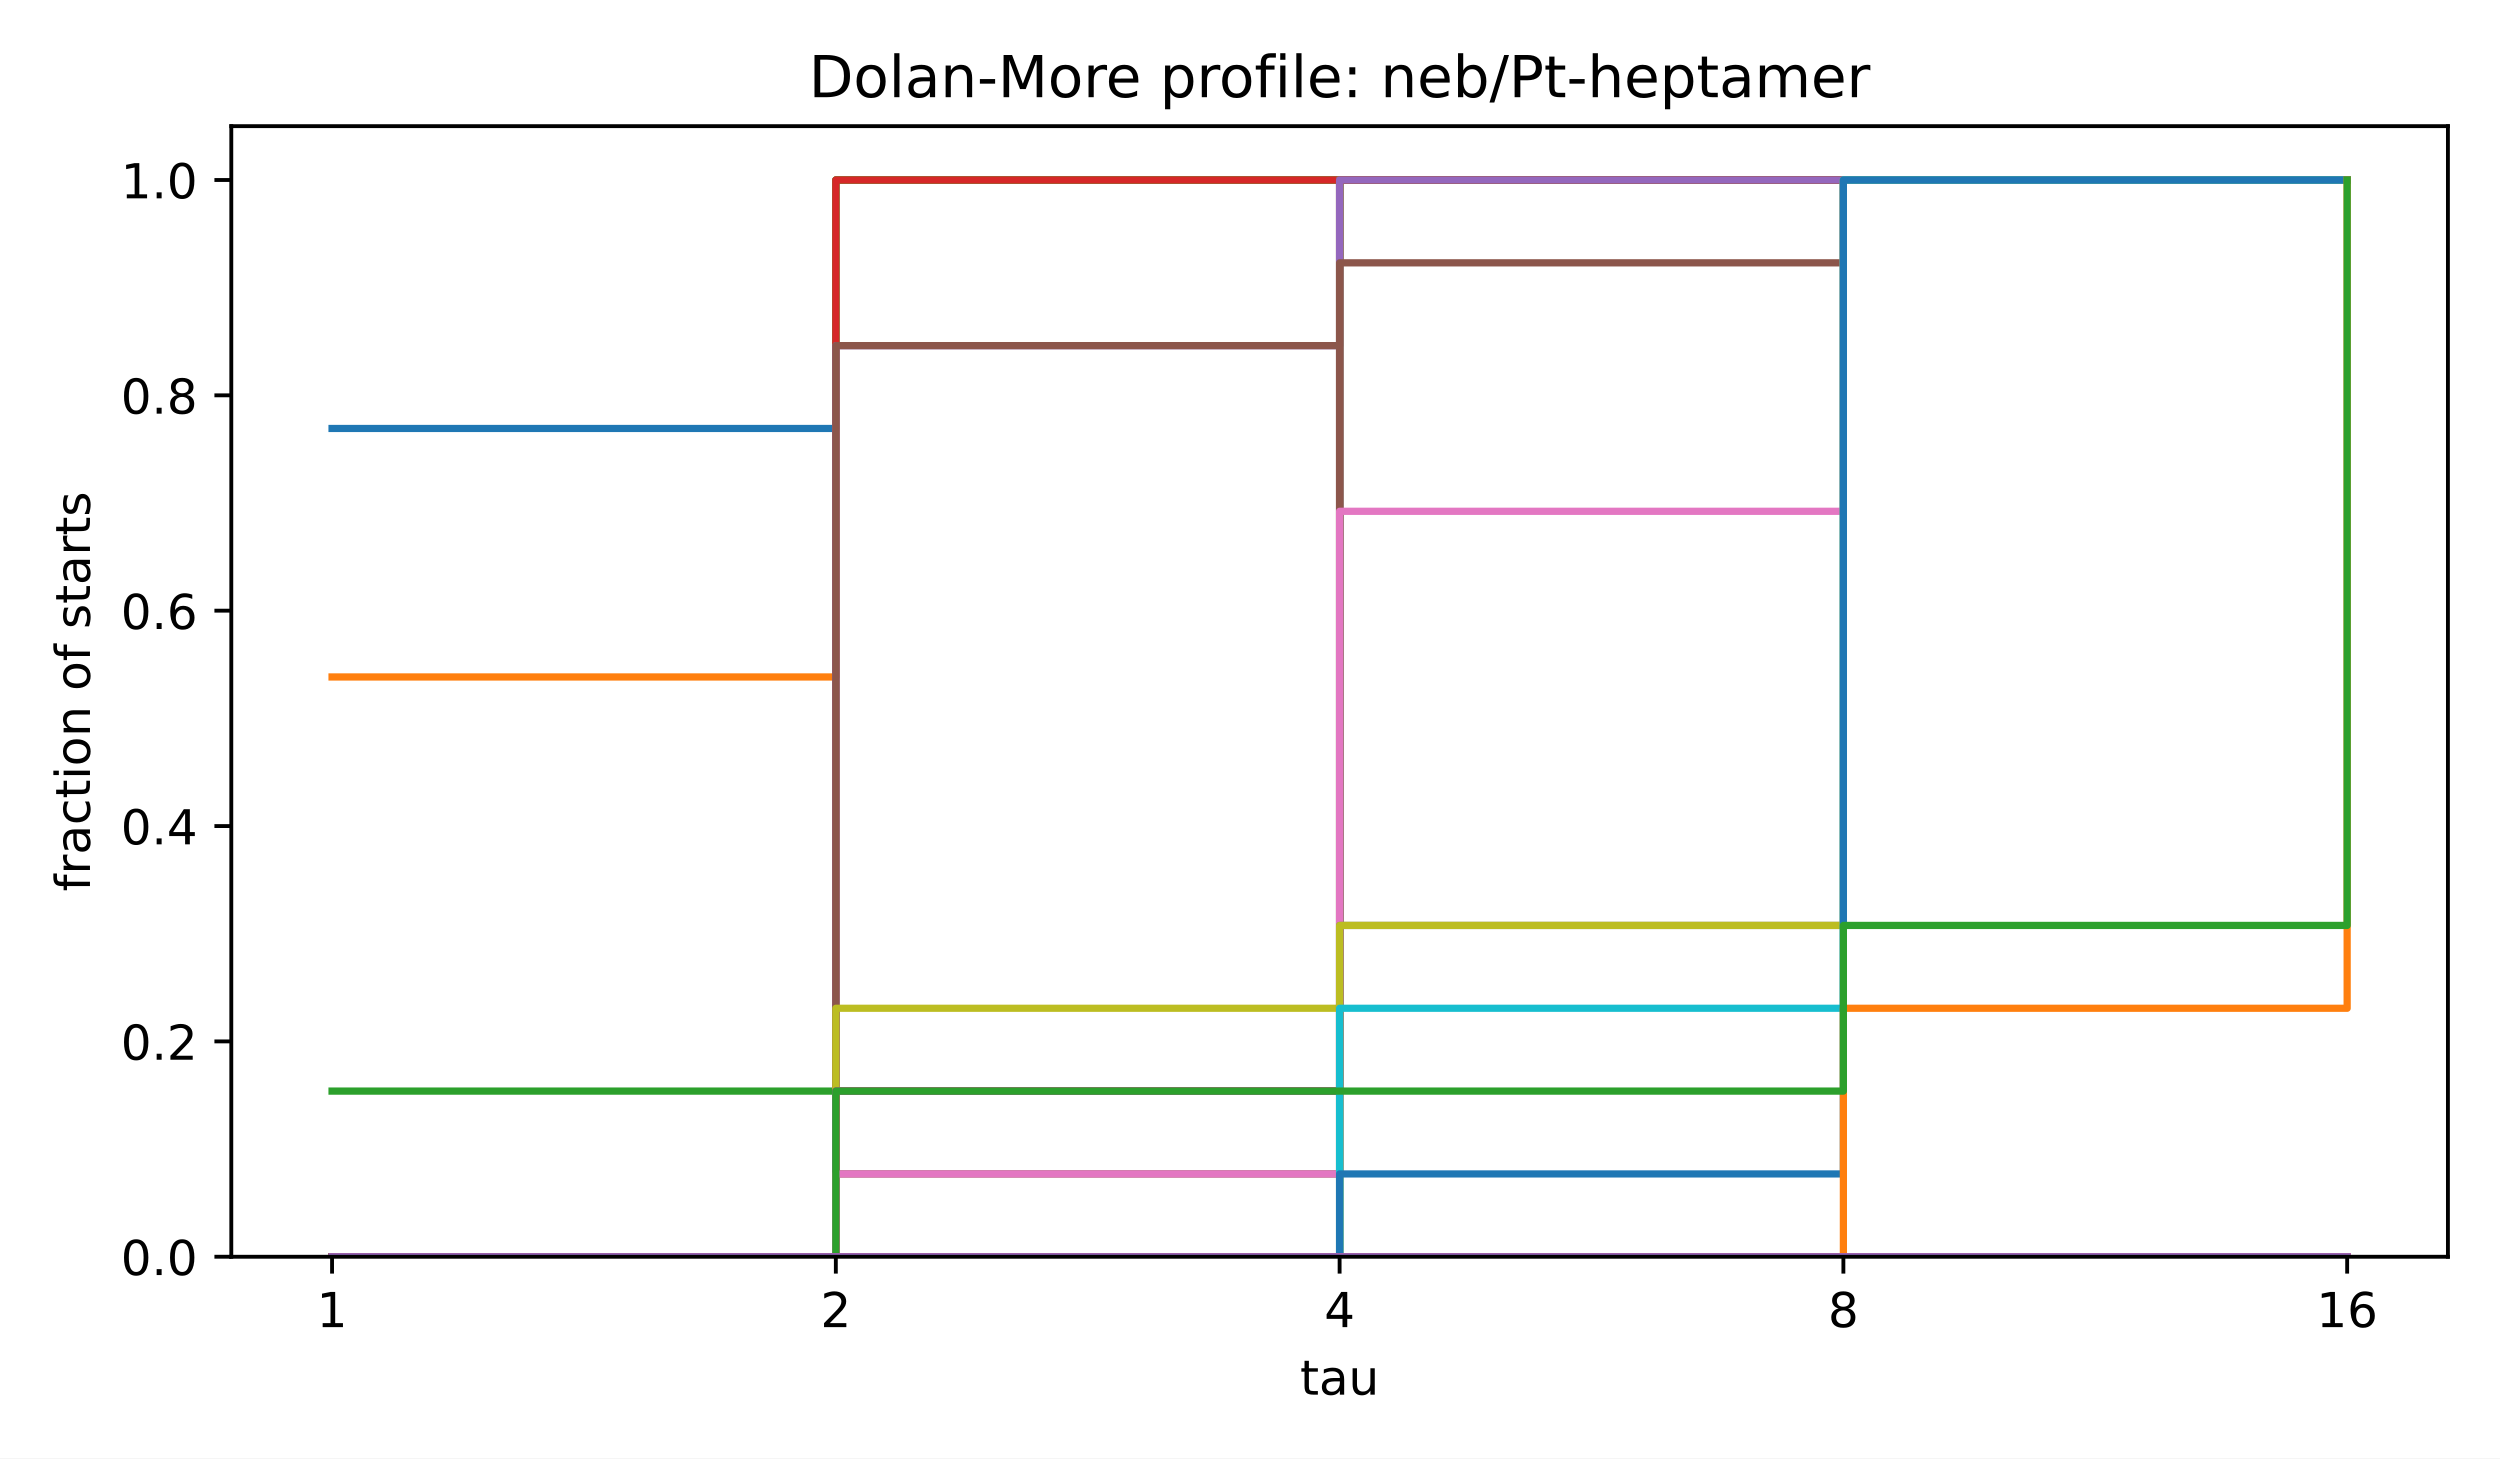
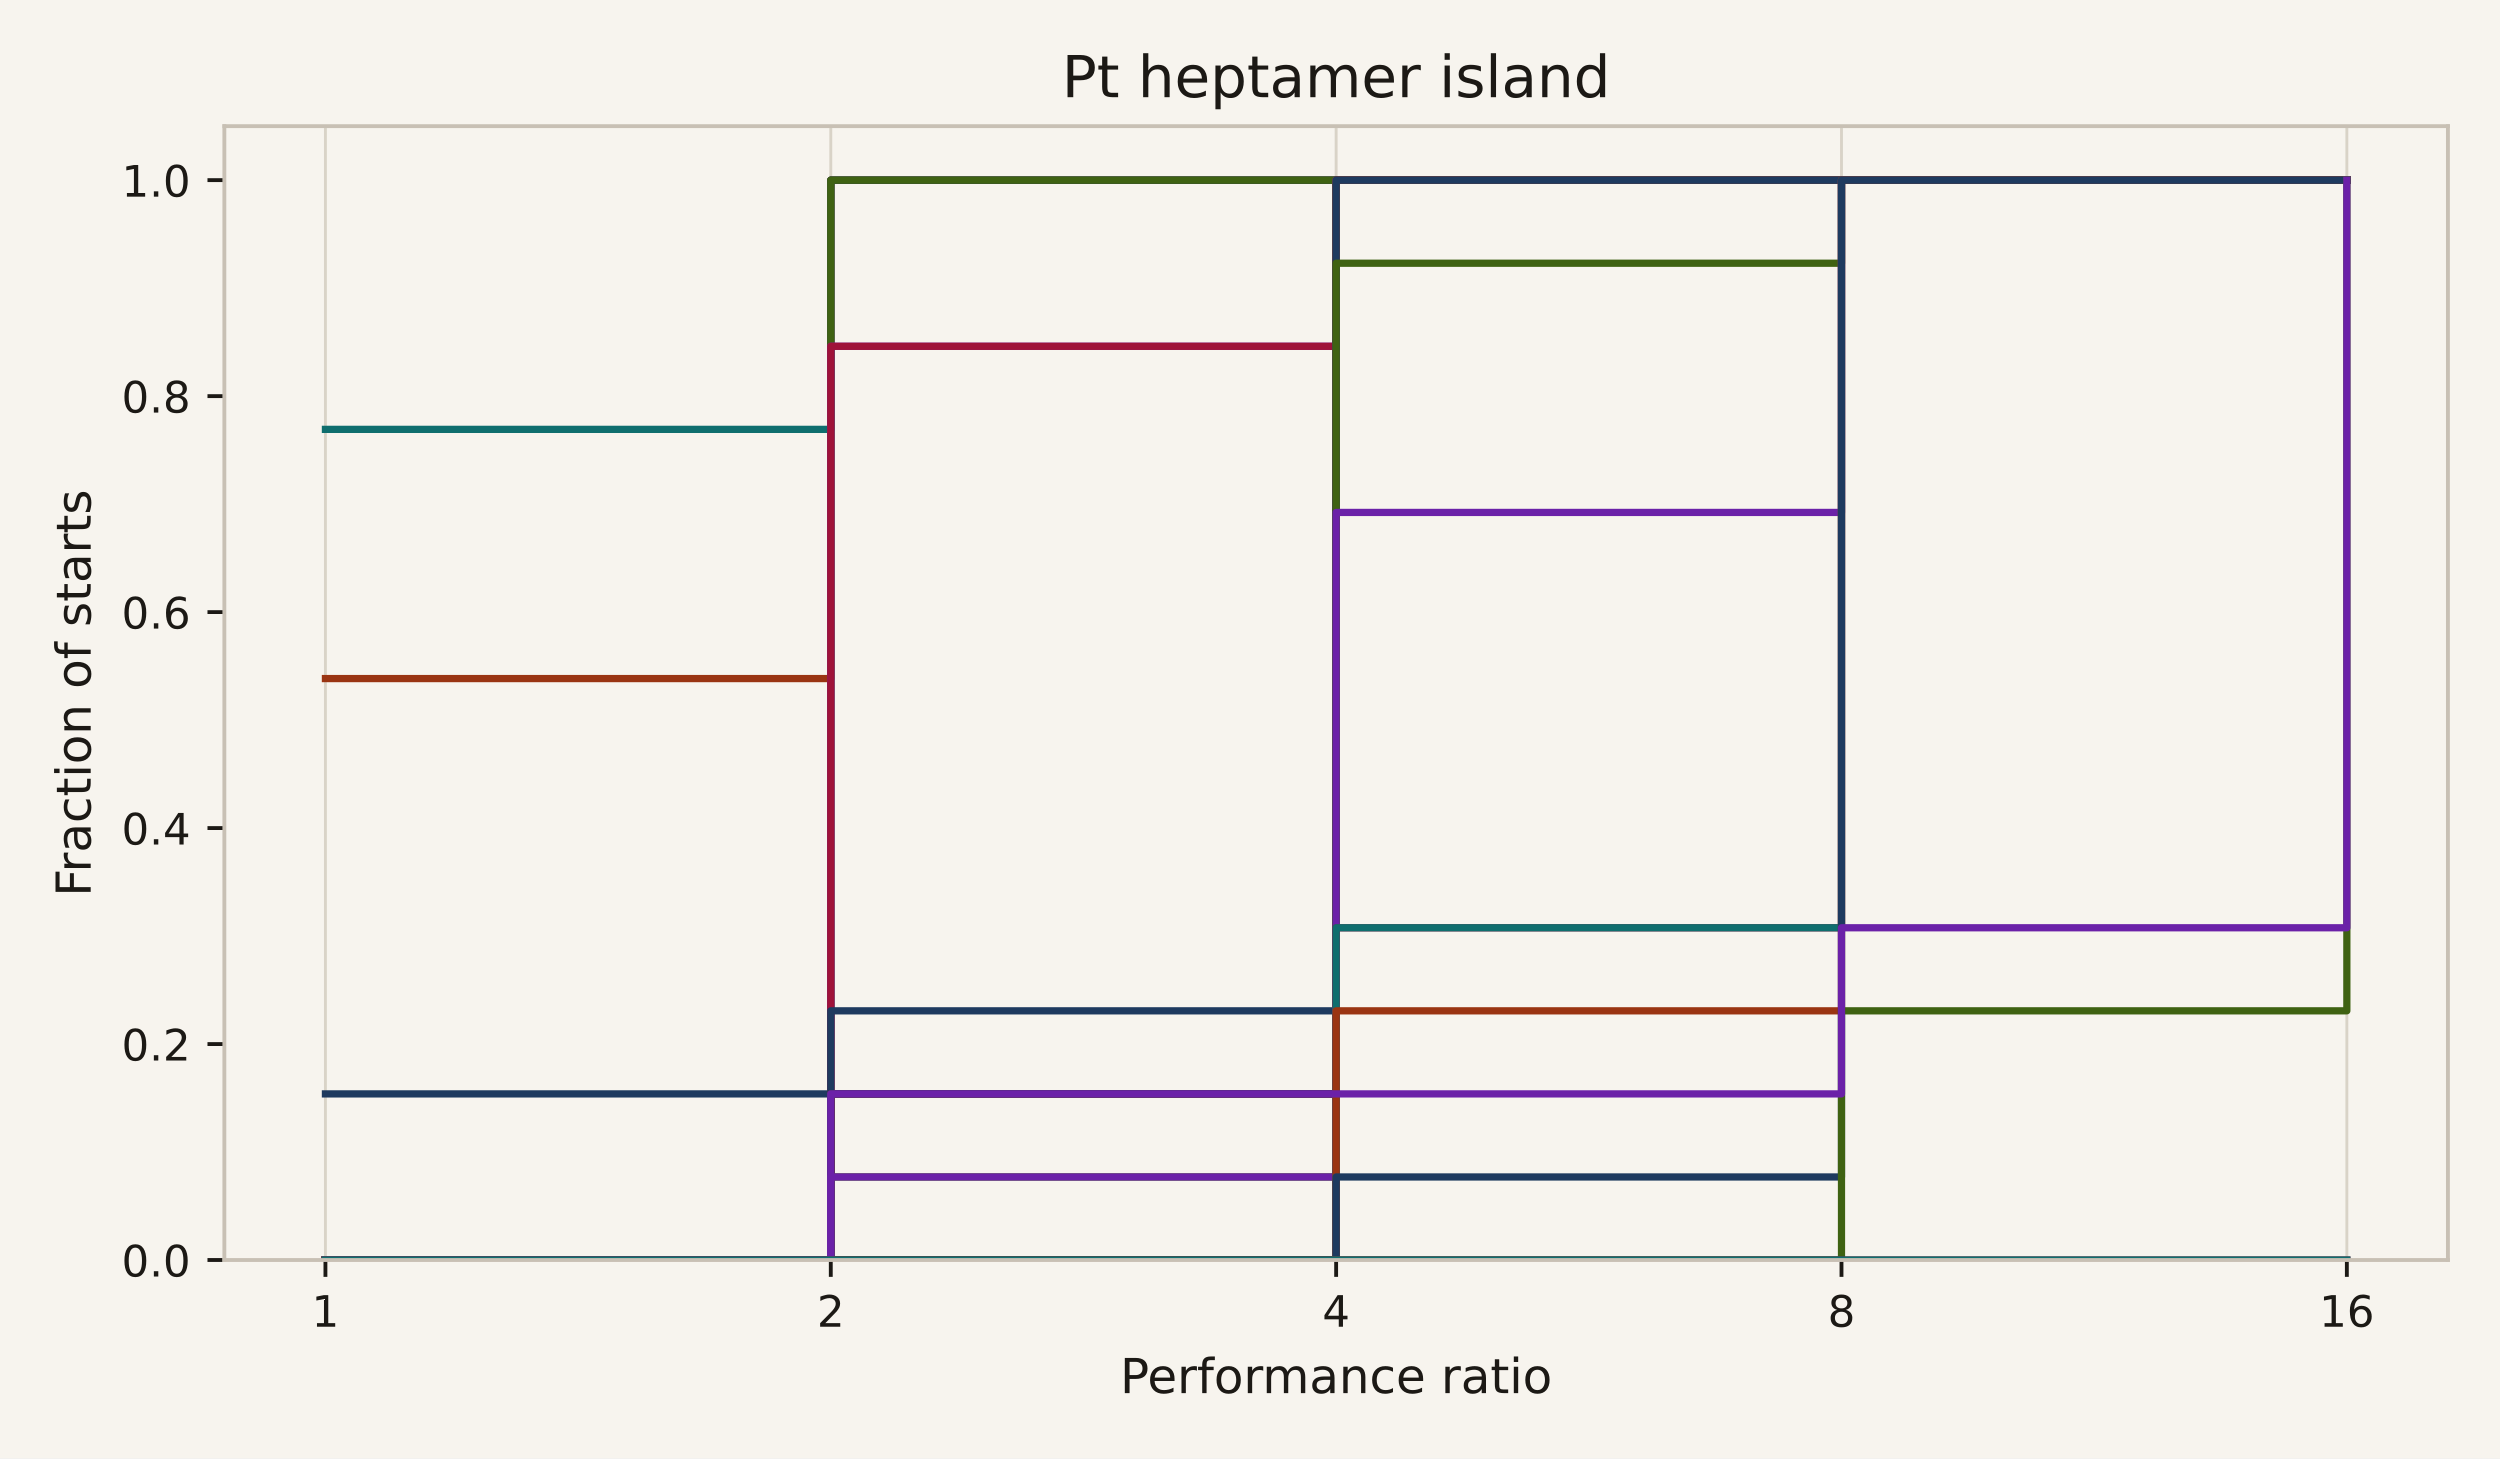
<svg xmlns="http://www.w3.org/2000/svg" xmlns:xlink="http://www.w3.org/1999/xlink" width="518.4pt" height="302.4pt" viewBox="0 0 518.4 302.4" version="1.1">
  <defs>
    <style type="text/css">*{stroke-linejoin: round; stroke-linecap: butt}</style>
  </defs>
  <g id="figure_1">
    <g id="patch_1">
-       <path d="M 0 302.4  L 518.4 302.4  L 518.4 0  L 0 0  z " style="fill: #ffffff" />
+       <path d="M 0 302.4  L 518.4 302.4  L 518.4 0  L 0 0  z " style="fill: #f7f4ee" />
    </g>
    <g id="axes_1">
      <g id="patch_2">
-         <path d="M 47.962 260.6  L 507.6 260.6  L 507.6 26.16  L 47.962 26.16  z " style="fill: #ffffff" />
+         <path d="M 46.522 261.278  L 507.6 261.278  L 507.6 26.16  L 46.522 26.16  z " style="fill: #f7f4ee" />
      </g>
      <g id="matplotlib.axis_1">
        <g id="xtick_1">
          <g id="line2d_1">
+             <path d="M 67.48 261.278  L 67.48 26.16  " clip-path="url(#pdc0ee034fb)" style="fill: none; stroke: #d9d3c7; stroke-width: 0.6; stroke-linecap: square" />
+           </g>
+           <g id="line2d_2">
            <defs>
-               <path id="m8ea4d47d77" d="M 0 0  L 0 3.5  " style="stroke: #000000; stroke-width: 0.8" />
+               <path id="m0617ce4a32" d="M 0 0  L 0 3.5  " style="stroke: #1c1915; stroke-width: 0.8" />
            </defs>
            <g>
-               <use xlink:href="#m8ea4d47d77" x="68.855" y="260.6" style="stroke: #000000; stroke-width: 0.8" />
+               <use xlink:href="#m0617ce4a32" x="67.48" y="261.278" style="fill: #1c1915; stroke: #1c1915; stroke-width: 0.8" />
            </g>
          </g>
          <g id="text_1">
-             <text style="font-size: 10px; font-family: 'DejaVu Sans', 'Bitstream Vera Sans', 'Computer Modern Sans Serif', 'Lucida Grande', 'Verdana', 'Geneva', 'Lucid', 'Arial', 'Helvetica', 'Avant Garde', sans-serif; text-anchor: middle" x="68.855" y="275.198" transform="rotate(-0 68.85496 275.1977)">1</text>
+             <text style="font-size: 9px; font-family: 'DejaVu Sans', 'Bitstream Vera Sans', 'Computer Modern Sans Serif', 'Lucida Grande', 'Verdana', 'Geneva', 'Lucid', 'Arial', 'Helvetica', 'Avant Garde', sans-serif; text-anchor: middle; fill: #1c1915" x="67.48" y="275.116" transform="rotate(-0 67.48042 275.1155)">1</text>
          </g>
        </g>
        <g id="xtick_2">
-           <g id="line2d_2">
-             <g>
-               <use xlink:href="#m8ea4d47d77" x="173.318" y="260.6" style="stroke: #000000; stroke-width: 0.8" />
+           <g id="line2d_3">
+             <path d="M 172.271 261.278  L 172.271 26.16  " clip-path="url(#pdc0ee034fb)" style="fill: none; stroke: #d9d3c7; stroke-width: 0.6; stroke-linecap: square" />
+           </g>
+           <g id="line2d_4">
+             <g>
+               <use xlink:href="#m0617ce4a32" x="172.271" y="261.278" style="fill: #1c1915; stroke: #1c1915; stroke-width: 0.8" />
            </g>
          </g>
          <g id="text_2">
-             <text style="font-size: 10px; font-family: 'DejaVu Sans', 'Bitstream Vera Sans', 'Computer Modern Sans Serif', 'Lucida Grande', 'Verdana', 'Geneva', 'Lucid', 'Arial', 'Helvetica', 'Avant Garde', sans-serif; text-anchor: middle" x="173.318" y="275.198" transform="rotate(-0 173.3181 275.1977)">2</text>
+             <text style="font-size: 9px; font-family: 'DejaVu Sans', 'Bitstream Vera Sans', 'Computer Modern Sans Serif', 'Lucida Grande', 'Verdana', 'Geneva', 'Lucid', 'Arial', 'Helvetica', 'Avant Garde', sans-serif; text-anchor: middle; fill: #1c1915" x="172.271" y="275.116" transform="rotate(-0 172.2708 275.1155)">2</text>
          </g>
        </g>
        <g id="xtick_3">
-           <g id="line2d_3">
-             <g>
-               <use xlink:href="#m8ea4d47d77" x="277.781" y="260.6" style="stroke: #000000; stroke-width: 0.8" />
+           <g id="line2d_5">
+             <path d="M 277.061 261.278  L 277.061 26.16  " clip-path="url(#pdc0ee034fb)" style="fill: none; stroke: #d9d3c7; stroke-width: 0.6; stroke-linecap: square" />
+           </g>
+           <g id="line2d_6">
+             <g>
+               <use xlink:href="#m0617ce4a32" x="277.061" y="261.278" style="fill: #1c1915; stroke: #1c1915; stroke-width: 0.8" />
            </g>
          </g>
          <g id="text_3">
-             <text style="font-size: 10px; font-family: 'DejaVu Sans', 'Bitstream Vera Sans', 'Computer Modern Sans Serif', 'Lucida Grande', 'Verdana', 'Geneva', 'Lucid', 'Arial', 'Helvetica', 'Avant Garde', sans-serif; text-anchor: middle" x="277.781" y="275.198" transform="rotate(-0 277.7812 275.1977)">4</text>
+             <text style="font-size: 9px; font-family: 'DejaVu Sans', 'Bitstream Vera Sans', 'Computer Modern Sans Serif', 'Lucida Grande', 'Verdana', 'Geneva', 'Lucid', 'Arial', 'Helvetica', 'Avant Garde', sans-serif; text-anchor: middle; fill: #1c1915" x="277.061" y="275.116" transform="rotate(-0 277.0612 275.1155)">4</text>
          </g>
        </g>
        <g id="xtick_4">
-           <g id="line2d_4">
-             <g>
-               <use xlink:href="#m8ea4d47d77" x="382.244" y="260.6" style="stroke: #000000; stroke-width: 0.8" />
+           <g id="line2d_7">
+             <path d="M 381.852 261.278  L 381.852 26.16  " clip-path="url(#pdc0ee034fb)" style="fill: none; stroke: #d9d3c7; stroke-width: 0.6; stroke-linecap: square" />
+           </g>
+           <g id="line2d_8">
+             <g>
+               <use xlink:href="#m0617ce4a32" x="381.852" y="261.278" style="fill: #1c1915; stroke: #1c1915; stroke-width: 0.8" />
            </g>
          </g>
          <g id="text_4">
-             <text style="font-size: 10px; font-family: 'DejaVu Sans', 'Bitstream Vera Sans', 'Computer Modern Sans Serif', 'Lucida Grande', 'Verdana', 'Geneva', 'Lucid', 'Arial', 'Helvetica', 'Avant Garde', sans-serif; text-anchor: middle" x="382.244" y="275.198" transform="rotate(-0 382.2443 275.1977)">8</text>
+             <text style="font-size: 9px; font-family: 'DejaVu Sans', 'Bitstream Vera Sans', 'Computer Modern Sans Serif', 'Lucida Grande', 'Verdana', 'Geneva', 'Lucid', 'Arial', 'Helvetica', 'Avant Garde', sans-serif; text-anchor: middle; fill: #1c1915" x="381.852" y="275.116" transform="rotate(-0 381.8515 275.1155)">8</text>
          </g>
        </g>
        <g id="xtick_5">
-           <g id="line2d_5">
-             <g>
-               <use xlink:href="#m8ea4d47d77" x="486.707" y="260.6" style="stroke: #000000; stroke-width: 0.8" />
+           <g id="line2d_9">
+             <path d="M 486.642 261.278  L 486.642 26.16  " clip-path="url(#pdc0ee034fb)" style="fill: none; stroke: #d9d3c7; stroke-width: 0.6; stroke-linecap: square" />
+           </g>
+           <g id="line2d_10">
+             <g>
+               <use xlink:href="#m0617ce4a32" x="486.642" y="261.278" style="fill: #1c1915; stroke: #1c1915; stroke-width: 0.8" />
            </g>
          </g>
          <g id="text_5">
-             <text style="font-size: 10px; font-family: 'DejaVu Sans', 'Bitstream Vera Sans', 'Computer Modern Sans Serif', 'Lucida Grande', 'Verdana', 'Geneva', 'Lucid', 'Arial', 'Helvetica', 'Avant Garde', sans-serif; text-anchor: middle" x="486.707" y="275.198" transform="rotate(-0 486.7074 275.1977)">16</text>
+             <text style="font-size: 9px; font-family: 'DejaVu Sans', 'Bitstream Vera Sans', 'Computer Modern Sans Serif', 'Lucida Grande', 'Verdana', 'Geneva', 'Lucid', 'Arial', 'Helvetica', 'Avant Garde', sans-serif; text-anchor: middle; fill: #1c1915" x="486.642" y="275.116" transform="rotate(-0 486.6419 275.1155)">16</text>
          </g>
        </g>
        <g id="text_6">
-           <text style="font-size: 10px; font-family: 'DejaVu Sans', 'Bitstream Vera Sans', 'Computer Modern Sans Serif', 'Lucida Grande', 'Verdana', 'Geneva', 'Lucid', 'Arial', 'Helvetica', 'Avant Garde', sans-serif; text-anchor: middle" x="277.781" y="289.198" transform="rotate(-0 277.7812 289.1977)">tau</text>
+           <text style="font-size: 10px; font-family: 'DejaVu Sans', 'Bitstream Vera Sans', 'Computer Modern Sans Serif', 'Lucida Grande', 'Verdana', 'Geneva', 'Lucid', 'Arial', 'Helvetica', 'Avant Garde', sans-serif; text-anchor: middle; fill: #1c1915" x="277.061" y="288.876" transform="rotate(-0 277.0612 288.8761)">Performance ratio</text>
        </g>
      </g>
      <g id="matplotlib.axis_2">
        <g id="ytick_1">
-           <g id="line2d_6">
+           <g id="line2d_11">
            <defs>
-               <path id="md659df78fa" d="M 0 0  L -3.5 0  " style="stroke: #000000; stroke-width: 0.8" />
+               <path id="m97dde00479" d="M 0 0  L -3.5 0  " style="stroke: #1c1915; stroke-width: 0.8" />
            </defs>
            <g>
-               <use xlink:href="#md659df78fa" x="47.962" y="260.6" style="stroke: #000000; stroke-width: 0.8" />
+               <use xlink:href="#m97dde00479" x="46.522" y="261.278" style="fill: #1c1915; stroke: #1c1915; stroke-width: 0.8" />
            </g>
          </g>
          <g id="text_7">
-             <text style="font-size: 10px; font-family: 'DejaVu Sans', 'Bitstream Vera Sans', 'Computer Modern Sans Serif', 'Lucida Grande', 'Verdana', 'Geneva', 'Lucid', 'Arial', 'Helvetica', 'Avant Garde', sans-serif; text-anchor: end" x="40.962" y="264.399" transform="rotate(-0 40.96234 264.3988)">0.0</text>
+             <text style="font-size: 9px; font-family: 'DejaVu Sans', 'Bitstream Vera Sans', 'Computer Modern Sans Serif', 'Lucida Grande', 'Verdana', 'Geneva', 'Lucid', 'Arial', 'Helvetica', 'Avant Garde', sans-serif; text-anchor: end; fill: #1c1915" x="39.522" y="264.697" transform="rotate(-0 39.52234 264.6966)">0.0</text>
          </g>
        </g>
        <g id="ytick_2">
-           <g id="line2d_7">
-             <g>
-               <use xlink:href="#md659df78fa" x="47.962" y="215.945" style="stroke: #000000; stroke-width: 0.8" />
+           <g id="line2d_12">
+             <g>
+               <use xlink:href="#m97dde00479" x="46.522" y="216.493" style="fill: #1c1915; stroke: #1c1915; stroke-width: 0.8" />
            </g>
          </g>
          <g id="text_8">
-             <text style="font-size: 10px; font-family: 'DejaVu Sans', 'Bitstream Vera Sans', 'Computer Modern Sans Serif', 'Lucida Grande', 'Verdana', 'Geneva', 'Lucid', 'Arial', 'Helvetica', 'Avant Garde', sans-serif; text-anchor: end" x="40.962" y="219.744" transform="rotate(-0 40.96234 219.7436)">0.2</text>
+             <text style="font-size: 9px; font-family: 'DejaVu Sans', 'Bitstream Vera Sans', 'Computer Modern Sans Serif', 'Lucida Grande', 'Verdana', 'Geneva', 'Lucid', 'Arial', 'Helvetica', 'Avant Garde', sans-serif; text-anchor: end; fill: #1c1915" x="39.522" y="219.912" transform="rotate(-0 39.52234 219.9123)">0.2</text>
          </g>
        </g>
        <g id="ytick_3">
-           <g id="line2d_8">
-             <g>
-               <use xlink:href="#md659df78fa" x="47.962" y="171.29" style="stroke: #000000; stroke-width: 0.8" />
+           <g id="line2d_13">
+             <g>
+               <use xlink:href="#m97dde00479" x="46.522" y="171.709" style="fill: #1c1915; stroke: #1c1915; stroke-width: 0.8" />
            </g>
          </g>
          <g id="text_9">
-             <text style="font-size: 10px; font-family: 'DejaVu Sans', 'Bitstream Vera Sans', 'Computer Modern Sans Serif', 'Lucida Grande', 'Verdana', 'Geneva', 'Lucid', 'Arial', 'Helvetica', 'Avant Garde', sans-serif; text-anchor: end" x="40.962" y="175.088" transform="rotate(-0 40.96234 175.0884)">0.4</text>
+             <text style="font-size: 9px; font-family: 'DejaVu Sans', 'Bitstream Vera Sans', 'Computer Modern Sans Serif', 'Lucida Grande', 'Verdana', 'Geneva', 'Lucid', 'Arial', 'Helvetica', 'Avant Garde', sans-serif; text-anchor: end; fill: #1c1915" x="39.522" y="175.128" transform="rotate(-0 39.52234 175.128)">0.4</text>
          </g>
        </g>
        <g id="ytick_4">
-           <g id="line2d_9">
-             <g>
-               <use xlink:href="#md659df78fa" x="47.962" y="126.634" style="stroke: #000000; stroke-width: 0.8" />
+           <g id="line2d_14">
+             <g>
+               <use xlink:href="#m97dde00479" x="46.522" y="126.925" style="fill: #1c1915; stroke: #1c1915; stroke-width: 0.8" />
            </g>
          </g>
          <g id="text_10">
-             <text style="font-size: 10px; font-family: 'DejaVu Sans', 'Bitstream Vera Sans', 'Computer Modern Sans Serif', 'Lucida Grande', 'Verdana', 'Geneva', 'Lucid', 'Arial', 'Helvetica', 'Avant Garde', sans-serif; text-anchor: end" x="40.962" y="130.433" transform="rotate(-0 40.96234 130.4331)">0.6</text>
+             <text style="font-size: 9px; font-family: 'DejaVu Sans', 'Bitstream Vera Sans', 'Computer Modern Sans Serif', 'Lucida Grande', 'Verdana', 'Geneva', 'Lucid', 'Arial', 'Helvetica', 'Avant Garde', sans-serif; text-anchor: end; fill: #1c1915" x="39.522" y="130.344" transform="rotate(-0 39.52234 130.3437)">0.6</text>
          </g>
        </g>
        <g id="ytick_5">
-           <g id="line2d_10">
-             <g>
-               <use xlink:href="#md659df78fa" x="47.962" y="81.979" style="stroke: #000000; stroke-width: 0.8" />
+           <g id="line2d_15">
+             <g>
+               <use xlink:href="#m97dde00479" x="46.522" y="82.14" style="fill: #1c1915; stroke: #1c1915; stroke-width: 0.8" />
            </g>
          </g>
          <g id="text_11">
-             <text style="font-size: 10px; font-family: 'DejaVu Sans', 'Bitstream Vera Sans', 'Computer Modern Sans Serif', 'Lucida Grande', 'Verdana', 'Geneva', 'Lucid', 'Arial', 'Helvetica', 'Avant Garde', sans-serif; text-anchor: end" x="40.962" y="85.778" transform="rotate(-0 40.96234 85.77788)">0.8</text>
+             <text style="font-size: 9px; font-family: 'DejaVu Sans', 'Bitstream Vera Sans', 'Computer Modern Sans Serif', 'Lucida Grande', 'Verdana', 'Geneva', 'Lucid', 'Arial', 'Helvetica', 'Avant Garde', sans-serif; text-anchor: end; fill: #1c1915" x="39.522" y="85.559" transform="rotate(-0 39.52234 85.55934)">0.8</text>
          </g>
        </g>
        <g id="ytick_6">
-           <g id="line2d_11">
-             <g>
-               <use xlink:href="#md659df78fa" x="47.962" y="37.324" style="stroke: #000000; stroke-width: 0.8" />
+           <g id="line2d_16">
+             <g>
+               <use xlink:href="#m97dde00479" x="46.522" y="37.356" style="fill: #1c1915; stroke: #1c1915; stroke-width: 0.8" />
            </g>
          </g>
          <g id="text_12">
-             <text style="font-size: 10px; font-family: 'DejaVu Sans', 'Bitstream Vera Sans', 'Computer Modern Sans Serif', 'Lucida Grande', 'Verdana', 'Geneva', 'Lucid', 'Arial', 'Helvetica', 'Avant Garde', sans-serif; text-anchor: end" x="40.962" y="41.123" transform="rotate(-0 40.96234 41.12264)">1.0</text>
+             <text style="font-size: 9px; font-family: 'DejaVu Sans', 'Bitstream Vera Sans', 'Computer Modern Sans Serif', 'Lucida Grande', 'Verdana', 'Geneva', 'Lucid', 'Arial', 'Helvetica', 'Avant Garde', sans-serif; text-anchor: end; fill: #1c1915" x="39.522" y="40.775" transform="rotate(-0 39.52234 40.77502)">1.0</text>
          </g>
        </g>
        <g id="text_13">
-           <text style="font-size: 10px; font-family: 'DejaVu Sans', 'Bitstream Vera Sans', 'Computer Modern Sans Serif', 'Lucida Grande', 'Verdana', 'Geneva', 'Lucid', 'Arial', 'Helvetica', 'Avant Garde', sans-serif; text-anchor: middle" x="18.657" y="143.38" transform="rotate(-90 18.65687 143.38)">fraction of starts</text>
-         </g>
-       </g>
-       <g id="line2d_12">
-         <path d="M 68.855 88.849  L 173.318 88.849  L 173.318 37.324  L 277.781 37.324  L 277.781 37.324  L 382.244 37.324  L 382.244 37.324  L 486.707 37.324  L 486.707 37.324  " clip-path="url(#p4e380cea4b)" style="fill: none; stroke: #1f77b4; stroke-width: 1.5; stroke-linecap: square" />
-       </g>
-       <g id="line2d_13">
-         <path d="M 68.855 140.374  L 173.318 140.374  L 173.318 37.324  L 277.781 37.324  L 277.781 37.324  L 382.244 37.324  L 382.244 37.324  L 486.707 37.324  L 486.707 37.324  " clip-path="url(#p4e380cea4b)" style="fill: none; stroke: #ff7f0e; stroke-width: 1.5; stroke-linecap: square" />
-       </g>
-       <g id="line2d_14">
-         <path d="M 68.855 226.25  L 173.318 226.25  L 173.318 37.324  L 277.781 37.324  L 277.781 37.324  L 382.244 37.324  L 382.244 37.324  L 486.707 37.324  L 486.707 37.324  " clip-path="url(#p4e380cea4b)" style="fill: none; stroke: #2ca02c; stroke-width: 1.5; stroke-linecap: square" />
-       </g>
-       <g id="line2d_15">
-         <path d="M 68.855 260.6  L 173.318 260.6  L 173.318 37.324  L 277.781 37.324  L 277.781 37.324  L 382.244 37.324  L 382.244 37.324  L 486.707 37.324  L 486.707 37.324  " clip-path="url(#p4e380cea4b)" style="fill: none; stroke: #d62728; stroke-width: 1.5; stroke-linecap: square" />
-       </g>
-       <g id="line2d_16">
-         <path d="M 68.855 260.6  L 173.318 260.6  L 173.318 71.674  L 277.781 71.674  L 277.781 37.324  L 382.244 37.324  L 382.244 37.324  L 486.707 37.324  L 486.707 37.324  " clip-path="url(#p4e380cea4b)" style="fill: none; stroke: #9467bd; stroke-width: 1.5; stroke-linecap: square" />
+           <text style="font-size: 10px; font-family: 'DejaVu Sans', 'Bitstream Vera Sans', 'Computer Modern Sans Serif', 'Lucida Grande', 'Verdana', 'Geneva', 'Lucid', 'Arial', 'Helvetica', 'Avant Garde', sans-serif; text-anchor: middle; fill: #1c1915" x="18.807" y="143.719" transform="rotate(-90 18.80719 143.7188)">Fraction of starts</text>
+         </g>
      </g>
      <g id="line2d_17">
-         <path d="M 68.855 260.6  L 173.318 260.6  L 173.318 71.674  L 277.781 71.674  L 277.781 37.324  L 382.244 37.324  L 382.244 37.324  L 486.707 37.324  L 486.707 37.324  " clip-path="url(#p4e380cea4b)" style="fill: none; stroke: #8c564b; stroke-width: 1.5; stroke-linecap: square" />
+         <path d="M 67.48 89.03  L 172.271 89.03  L 172.271 37.356  L 277.061 37.356  L 277.061 37.356  L 381.852 37.356  L 381.852 37.356  L 486.642 37.356  L 486.642 37.356  " clip-path="url(#pdc0ee034fb)" style="fill: none; stroke: #0f6e6e; stroke-width: 1.5; stroke-linecap: square" />
      </g>
      <g id="line2d_18">
-         <path d="M 68.855 260.6  L 173.318 260.6  L 173.318 226.25  L 277.781 226.25  L 277.781 37.324  L 382.244 37.324  L 382.244 37.324  L 486.707 37.324  L 486.707 37.324  " clip-path="url(#p4e380cea4b)" style="fill: none; stroke: #e377c2; stroke-width: 1.5; stroke-linecap: square" />
+         <path d="M 67.48 140.704  L 172.271 140.704  L 172.271 37.356  L 277.061 37.356  L 277.061 37.356  L 381.852 37.356  L 381.852 37.356  L 486.642 37.356  L 486.642 37.356  " clip-path="url(#pdc0ee034fb)" style="fill: none; stroke: #9a3412; stroke-width: 1.5; stroke-linecap: square" />
      </g>
      <g id="line2d_19">
-         <path d="M 68.855 260.6  L 173.318 260.6  L 173.318 226.25  L 277.781 226.25  L 277.781 37.324  L 382.244 37.324  L 382.244 37.324  L 486.707 37.324  L 486.707 37.324  " clip-path="url(#p4e380cea4b)" style="fill: none; stroke: #7f7f7f; stroke-width: 1.5; stroke-linecap: square" />
+         <path d="M 67.48 226.828  L 172.271 226.828  L 172.271 37.356  L 277.061 37.356  L 277.061 37.356  L 381.852 37.356  L 381.852 37.356  L 486.642 37.356  L 486.642 37.356  " clip-path="url(#pdc0ee034fb)" style="fill: none; stroke: #1e3a5f; stroke-width: 1.5; stroke-linecap: square" />
      </g>
      <g id="line2d_20">
-         <path d="M 68.855 260.6  L 173.318 260.6  L 173.318 209.075  L 277.781 209.075  L 277.781 37.324  L 382.244 37.324  L 382.244 37.324  L 486.707 37.324  L 486.707 37.324  " clip-path="url(#p4e380cea4b)" style="fill: none; stroke: #bcbd22; stroke-width: 1.5; stroke-linecap: square" />
+         <path d="M 67.48 261.278  L 172.271 261.278  L 172.271 37.356  L 277.061 37.356  L 277.061 37.356  L 381.852 37.356  L 381.852 37.356  L 486.642 37.356  L 486.642 37.356  " clip-path="url(#pdc0ee034fb)" style="fill: none; stroke: #3f6212; stroke-width: 1.5; stroke-linecap: square" />
      </g>
      <g id="line2d_21">
-         <path d="M 68.855 260.6  L 173.318 260.6  L 173.318 260.6  L 277.781 260.6  L 277.781 37.324  L 382.244 37.324  L 382.244 37.324  L 486.707 37.324  L 486.707 37.324  " clip-path="url(#p4e380cea4b)" style="fill: none; stroke: #17becf; stroke-width: 1.5; stroke-linecap: square" />
+         <path d="M 67.48 261.278  L 172.271 261.278  L 172.271 71.806  L 277.061 71.806  L 277.061 37.356  L 381.852 37.356  L 381.852 37.356  L 486.642 37.356  L 486.642 37.356  " clip-path="url(#pdc0ee034fb)" style="fill: none; stroke: #6b21a8; stroke-width: 1.5; stroke-linecap: square" />
      </g>
      <g id="line2d_22">
-         <path d="M 68.855 260.6  L 173.318 260.6  L 173.318 260.6  L 277.781 260.6  L 277.781 37.324  L 382.244 37.324  L 382.244 37.324  L 486.707 37.324  L 486.707 37.324  " clip-path="url(#p4e380cea4b)" style="fill: none; stroke: #1f77b4; stroke-width: 1.5; stroke-linecap: square" />
+         <path d="M 67.48 261.278  L 172.271 261.278  L 172.271 71.806  L 277.061 71.806  L 277.061 37.356  L 381.852 37.356  L 381.852 37.356  L 486.642 37.356  L 486.642 37.356  " clip-path="url(#pdc0ee034fb)" style="fill: none; stroke: #9f1239; stroke-width: 1.5; stroke-linecap: square" />
      </g>
      <g id="line2d_23">
-         <path d="M 68.855 260.6  L 173.318 260.6  L 173.318 226.25  L 277.781 226.25  L 277.781 37.324  L 382.244 37.324  L 382.244 37.324  L 486.707 37.324  L 486.707 37.324  " clip-path="url(#p4e380cea4b)" style="fill: none; stroke: #ff7f0e; stroke-width: 1.5; stroke-linecap: square" />
+         <path d="M 67.48 261.278  L 172.271 261.278  L 172.271 226.828  L 277.061 226.828  L 277.061 37.356  L 381.852 37.356  L 381.852 37.356  L 486.642 37.356  L 486.642 37.356  " clip-path="url(#pdc0ee034fb)" style="fill: none; stroke: #0f6e6e; stroke-width: 1.5; stroke-linecap: square" />
      </g>
      <g id="line2d_24">
-         <path d="M 68.855 260.6  L 173.318 260.6  L 173.318 260.6  L 277.781 260.6  L 277.781 37.324  L 382.244 37.324  L 382.244 37.324  L 486.707 37.324  L 486.707 37.324  " clip-path="url(#p4e380cea4b)" style="fill: none; stroke: #2ca02c; stroke-width: 1.5; stroke-linecap: square" />
+         <path d="M 67.48 261.278  L 172.271 261.278  L 172.271 226.828  L 277.061 226.828  L 277.061 37.356  L 381.852 37.356  L 381.852 37.356  L 486.642 37.356  L 486.642 37.356  " clip-path="url(#pdc0ee034fb)" style="fill: none; stroke: #9a3412; stroke-width: 1.5; stroke-linecap: square" />
      </g>
      <g id="line2d_25">
-         <path d="M 68.855 260.6  L 173.318 260.6  L 173.318 226.25  L 277.781 226.25  L 277.781 37.324  L 382.244 37.324  L 382.244 37.324  L 486.707 37.324  L 486.707 37.324  " clip-path="url(#p4e380cea4b)" style="fill: none; stroke: #d62728; stroke-width: 1.5; stroke-linecap: square" />
+         <path d="M 67.48 261.278  L 172.271 261.278  L 172.271 209.603  L 277.061 209.603  L 277.061 37.356  L 381.852 37.356  L 381.852 37.356  L 486.642 37.356  L 486.642 37.356  " clip-path="url(#pdc0ee034fb)" style="fill: none; stroke: #1e3a5f; stroke-width: 1.5; stroke-linecap: square" />
      </g>
      <g id="line2d_26">
-         <path d="M 68.855 260.6  L 173.318 260.6  L 173.318 226.25  L 277.781 226.25  L 277.781 37.324  L 382.244 37.324  L 382.244 37.324  L 486.707 37.324  L 486.707 37.324  " clip-path="url(#p4e380cea4b)" style="fill: none; stroke: #9467bd; stroke-width: 1.5; stroke-linecap: square" />
+         <path d="M 67.48 261.278  L 172.271 261.278  L 172.271 261.278  L 277.061 261.278  L 277.061 37.356  L 381.852 37.356  L 381.852 37.356  L 486.642 37.356  L 486.642 37.356  " clip-path="url(#pdc0ee034fb)" style="fill: none; stroke: #3f6212; stroke-width: 1.5; stroke-linecap: square" />
      </g>
      <g id="line2d_27">
-         <path d="M 68.855 260.6  L 173.318 260.6  L 173.318 243.425  L 277.781 243.425  L 277.781 54.499  L 382.244 54.499  L 382.244 37.324  L 486.707 37.324  L 486.707 37.324  " clip-path="url(#p4e380cea4b)" style="fill: none; stroke: #8c564b; stroke-width: 1.5; stroke-linecap: square" />
+         <path d="M 67.48 261.278  L 172.271 261.278  L 172.271 261.278  L 277.061 261.278  L 277.061 37.356  L 381.852 37.356  L 381.852 37.356  L 486.642 37.356  L 486.642 37.356  " clip-path="url(#pdc0ee034fb)" style="fill: none; stroke: #6b21a8; stroke-width: 1.5; stroke-linecap: square" />
      </g>
      <g id="line2d_28">
-         <path d="M 68.855 260.6  L 173.318 260.6  L 173.318 243.425  L 277.781 243.425  L 277.781 106.024  L 382.244 106.024  L 382.244 37.324  L 486.707 37.324  L 486.707 37.324  " clip-path="url(#p4e380cea4b)" style="fill: none; stroke: #e377c2; stroke-width: 1.5; stroke-linecap: square" />
+         <path d="M 67.48 261.278  L 172.271 261.278  L 172.271 226.828  L 277.061 226.828  L 277.061 37.356  L 381.852 37.356  L 381.852 37.356  L 486.642 37.356  L 486.642 37.356  " clip-path="url(#pdc0ee034fb)" style="fill: none; stroke: #9f1239; stroke-width: 1.5; stroke-linecap: square" />
      </g>
      <g id="line2d_29">
-         <path d="M 68.855 260.6  L 173.318 260.6  L 173.318 260.6  L 277.781 260.6  L 277.781 191.9  L 382.244 191.9  L 382.244 37.324  L 486.707 37.324  L 486.707 37.324  " clip-path="url(#p4e380cea4b)" style="fill: none; stroke: #7f7f7f; stroke-width: 1.5; stroke-linecap: square" />
+         <path d="M 67.48 261.278  L 172.271 261.278  L 172.271 261.278  L 277.061 261.278  L 277.061 37.356  L 381.852 37.356  L 381.852 37.356  L 486.642 37.356  L 486.642 37.356  " clip-path="url(#pdc0ee034fb)" style="fill: none; stroke: #0f6e6e; stroke-width: 1.5; stroke-linecap: square" />
      </g>
      <g id="line2d_30">
-         <path d="M 68.855 260.6  L 173.318 260.6  L 173.318 260.6  L 277.781 260.6  L 277.781 191.9  L 382.244 191.9  L 382.244 37.324  L 486.707 37.324  L 486.707 37.324  " clip-path="url(#p4e380cea4b)" style="fill: none; stroke: #bcbd22; stroke-width: 1.5; stroke-linecap: square" />
+         <path d="M 67.48 261.278  L 172.271 261.278  L 172.271 226.828  L 277.061 226.828  L 277.061 37.356  L 381.852 37.356  L 381.852 37.356  L 486.642 37.356  L 486.642 37.356  " clip-path="url(#pdc0ee034fb)" style="fill: none; stroke: #9a3412; stroke-width: 1.5; stroke-linecap: square" />
      </g>
      <g id="line2d_31">
-         <path d="M 68.855 260.6  L 173.318 260.6  L 173.318 260.6  L 277.781 260.6  L 277.781 209.075  L 382.244 209.075  L 382.244 37.324  L 486.707 37.324  L 486.707 37.324  " clip-path="url(#p4e380cea4b)" style="fill: none; stroke: #17becf; stroke-width: 1.5; stroke-linecap: square" />
+         <path d="M 67.48 261.278  L 172.271 261.278  L 172.271 226.828  L 277.061 226.828  L 277.061 37.356  L 381.852 37.356  L 381.852 37.356  L 486.642 37.356  L 486.642 37.356  " clip-path="url(#pdc0ee034fb)" style="fill: none; stroke: #1e3a5f; stroke-width: 1.5; stroke-linecap: square" />
      </g>
      <g id="line2d_32">
-         <path d="M 68.855 260.6  L 173.318 260.6  L 173.318 260.6  L 277.781 260.6  L 277.781 243.425  L 382.244 243.425  L 382.244 37.324  L 486.707 37.324  L 486.707 37.324  " clip-path="url(#p4e380cea4b)" style="fill: none; stroke: #1f77b4; stroke-width: 1.5; stroke-linecap: square" />
+         <path d="M 67.48 261.278  L 172.271 261.278  L 172.271 244.053  L 277.061 244.053  L 277.061 54.581  L 381.852 54.581  L 381.852 37.356  L 486.642 37.356  L 486.642 37.356  " clip-path="url(#pdc0ee034fb)" style="fill: none; stroke: #3f6212; stroke-width: 1.5; stroke-linecap: square" />
      </g>
      <g id="line2d_33">
-         <path d="M 68.855 260.6  L 173.318 260.6  L 173.318 260.6  L 277.781 260.6  L 277.781 260.6  L 382.244 260.6  L 382.244 209.075  L 486.707 209.075  L 486.707 37.324  " clip-path="url(#p4e380cea4b)" style="fill: none; stroke: #ff7f0e; stroke-width: 1.5; stroke-linecap: square" />
+         <path d="M 67.48 261.278  L 172.271 261.278  L 172.271 244.053  L 277.061 244.053  L 277.061 106.255  L 381.852 106.255  L 381.852 37.356  L 486.642 37.356  L 486.642 37.356  " clip-path="url(#pdc0ee034fb)" style="fill: none; stroke: #6b21a8; stroke-width: 1.5; stroke-linecap: square" />
      </g>
      <g id="line2d_34">
-         <path d="M 68.855 260.6  L 173.318 260.6  L 173.318 226.25  L 277.781 226.25  L 277.781 226.25  L 382.244 226.25  L 382.244 191.9  L 486.707 191.9  L 486.707 37.324  " clip-path="url(#p4e380cea4b)" style="fill: none; stroke: #2ca02c; stroke-width: 1.5; stroke-linecap: square" />
+         <path d="M 67.48 261.278  L 172.271 261.278  L 172.271 261.278  L 277.061 261.278  L 277.061 192.379  L 381.852 192.379  L 381.852 37.356  L 486.642 37.356  L 486.642 37.356  " clip-path="url(#pdc0ee034fb)" style="fill: none; stroke: #9f1239; stroke-width: 1.5; stroke-linecap: square" />
      </g>
      <g id="line2d_35">
-         <path d="M 68.855 260.6  L 173.318 260.6  L 173.318 260.6  L 277.781 260.6  L 277.781 260.6  L 382.244 260.6  L 382.244 260.6  L 486.707 260.6  L 486.707 260.6  " clip-path="url(#p4e380cea4b)" style="fill: none; stroke: #d62728; stroke-width: 1.5; stroke-linecap: square" />
+         <path d="M 67.48 261.278  L 172.271 261.278  L 172.271 261.278  L 277.061 261.278  L 277.061 192.379  L 381.852 192.379  L 381.852 37.356  L 486.642 37.356  L 486.642 37.356  " clip-path="url(#pdc0ee034fb)" style="fill: none; stroke: #0f6e6e; stroke-width: 1.5; stroke-linecap: square" />
      </g>
      <g id="line2d_36">
-         <path d="M 68.855 260.6  L 173.318 260.6  L 173.318 260.6  L 277.781 260.6  L 277.781 260.6  L 382.244 260.6  L 382.244 260.6  L 486.707 260.6  L 486.707 260.6  " clip-path="url(#p4e380cea4b)" style="fill: none; stroke: #9467bd; stroke-width: 1.5; stroke-linecap: square" />
+         <path d="M 67.48 261.278  L 172.271 261.278  L 172.271 261.278  L 277.061 261.278  L 277.061 209.603  L 381.852 209.603  L 381.852 37.356  L 486.642 37.356  L 486.642 37.356  " clip-path="url(#pdc0ee034fb)" style="fill: none; stroke: #9a3412; stroke-width: 1.5; stroke-linecap: square" />
+       </g>
+       <g id="line2d_37">
+         <path d="M 67.48 261.278  L 172.271 261.278  L 172.271 261.278  L 277.061 261.278  L 277.061 244.053  L 381.852 244.053  L 381.852 37.356  L 486.642 37.356  L 486.642 37.356  " clip-path="url(#pdc0ee034fb)" style="fill: none; stroke: #1e3a5f; stroke-width: 1.5; stroke-linecap: square" />
+       </g>
+       <g id="line2d_38">
+         <path d="M 67.48 261.278  L 172.271 261.278  L 172.271 261.278  L 277.061 261.278  L 277.061 261.278  L 381.852 261.278  L 381.852 209.603  L 486.642 209.603  L 486.642 37.356  " clip-path="url(#pdc0ee034fb)" style="fill: none; stroke: #3f6212; stroke-width: 1.5; stroke-linecap: square" />
+       </g>
+       <g id="line2d_39">
+         <path d="M 67.48 261.278  L 172.271 261.278  L 172.271 226.828  L 277.061 226.828  L 277.061 226.828  L 381.852 226.828  L 381.852 192.379  L 486.642 192.379  L 486.642 37.356  " clip-path="url(#pdc0ee034fb)" style="fill: none; stroke: #6b21a8; stroke-width: 1.5; stroke-linecap: square" />
+       </g>
+       <g id="line2d_40">
+         <path d="M 67.48 261.278  L 172.271 261.278  L 172.271 261.278  L 277.061 261.278  L 277.061 261.278  L 381.852 261.278  L 381.852 261.278  L 486.642 261.278  L 486.642 261.278  " clip-path="url(#pdc0ee034fb)" style="fill: none; stroke: #9f1239; stroke-width: 1.5; stroke-linecap: square" />
+       </g>
+       <g id="line2d_41">
+         <path d="M 67.48 261.278  L 172.271 261.278  L 172.271 261.278  L 277.061 261.278  L 277.061 261.278  L 381.852 261.278  L 381.852 261.278  L 486.642 261.278  L 486.642 261.278  " clip-path="url(#pdc0ee034fb)" style="fill: none; stroke: #0f6e6e; stroke-width: 1.5; stroke-linecap: square" />
      </g>
      <g id="patch_3">
-         <path d="M 47.962 260.6  L 47.962 26.16  " style="fill: none; stroke: #000000; stroke-width: 0.8; stroke-linejoin: miter; stroke-linecap: square" />
+         <path d="M 46.522 261.278  L 46.522 26.16  " style="fill: none; stroke: #c8c0b4; stroke-width: 0.8; stroke-linejoin: miter; stroke-linecap: square" />
      </g>
      <g id="patch_4">
-         <path d="M 507.6 260.6  L 507.6 26.16  " style="fill: none; stroke: #000000; stroke-width: 0.8; stroke-linejoin: miter; stroke-linecap: square" />
+         <path d="M 507.6 261.278  L 507.6 26.16  " style="fill: none; stroke: #c8c0b4; stroke-width: 0.8; stroke-linejoin: miter; stroke-linecap: square" />
      </g>
      <g id="patch_5">
-         <path d="M 47.962 260.6  L 507.6 260.6  " style="fill: none; stroke: #000000; stroke-width: 0.8; stroke-linejoin: miter; stroke-linecap: square" />
+         <path d="M 46.522 261.278  L 507.6 261.278  " style="fill: none; stroke: #c8c0b4; stroke-width: 0.8; stroke-linejoin: miter; stroke-linecap: square" />
      </g>
      <g id="patch_6">
-         <path d="M 47.962 26.16  L 507.6 26.16  " style="fill: none; stroke: #000000; stroke-width: 0.8; stroke-linejoin: miter; stroke-linecap: square" />
+         <path d="M 46.522 26.16  L 507.6 26.16  " style="fill: none; stroke: #c8c0b4; stroke-width: 0.8; stroke-linejoin: miter; stroke-linecap: square" />
      </g>
      <g id="text_14">
-         <text style="font-size: 12px; font-family: 'DejaVu Sans', 'Bitstream Vera Sans', 'Computer Modern Sans Serif', 'Lucida Grande', 'Verdana', 'Geneva', 'Lucid', 'Arial', 'Helvetica', 'Avant Garde', sans-serif; text-anchor: middle" x="277.781" y="20.16" transform="rotate(-0 277.7812 20.16)">Dolan-More profile: neb/Pt-heptamer</text>
+         <text style="font-size: 12px; font-family: 'DejaVu Sans', 'Bitstream Vera Sans', 'Computer Modern Sans Serif', 'Lucida Grande', 'Verdana', 'Geneva', 'Lucid', 'Arial', 'Helvetica', 'Avant Garde', sans-serif; text-anchor: middle; fill: #1c1915" x="277.061" y="20.16" transform="rotate(-0 277.0612 20.16)">Pt heptamer island</text>
      </g>
    </g>
  </g>
  <defs>
-     <clipPath id="p4e380cea4b">
-       <rect x="47.962" y="26.16" width="459.638" height="234.44" />
+     <clipPath id="pdc0ee034fb">
+       <rect x="46.522" y="26.16" width="461.078" height="235.118" />
    </clipPath>
  </defs>
</svg>
